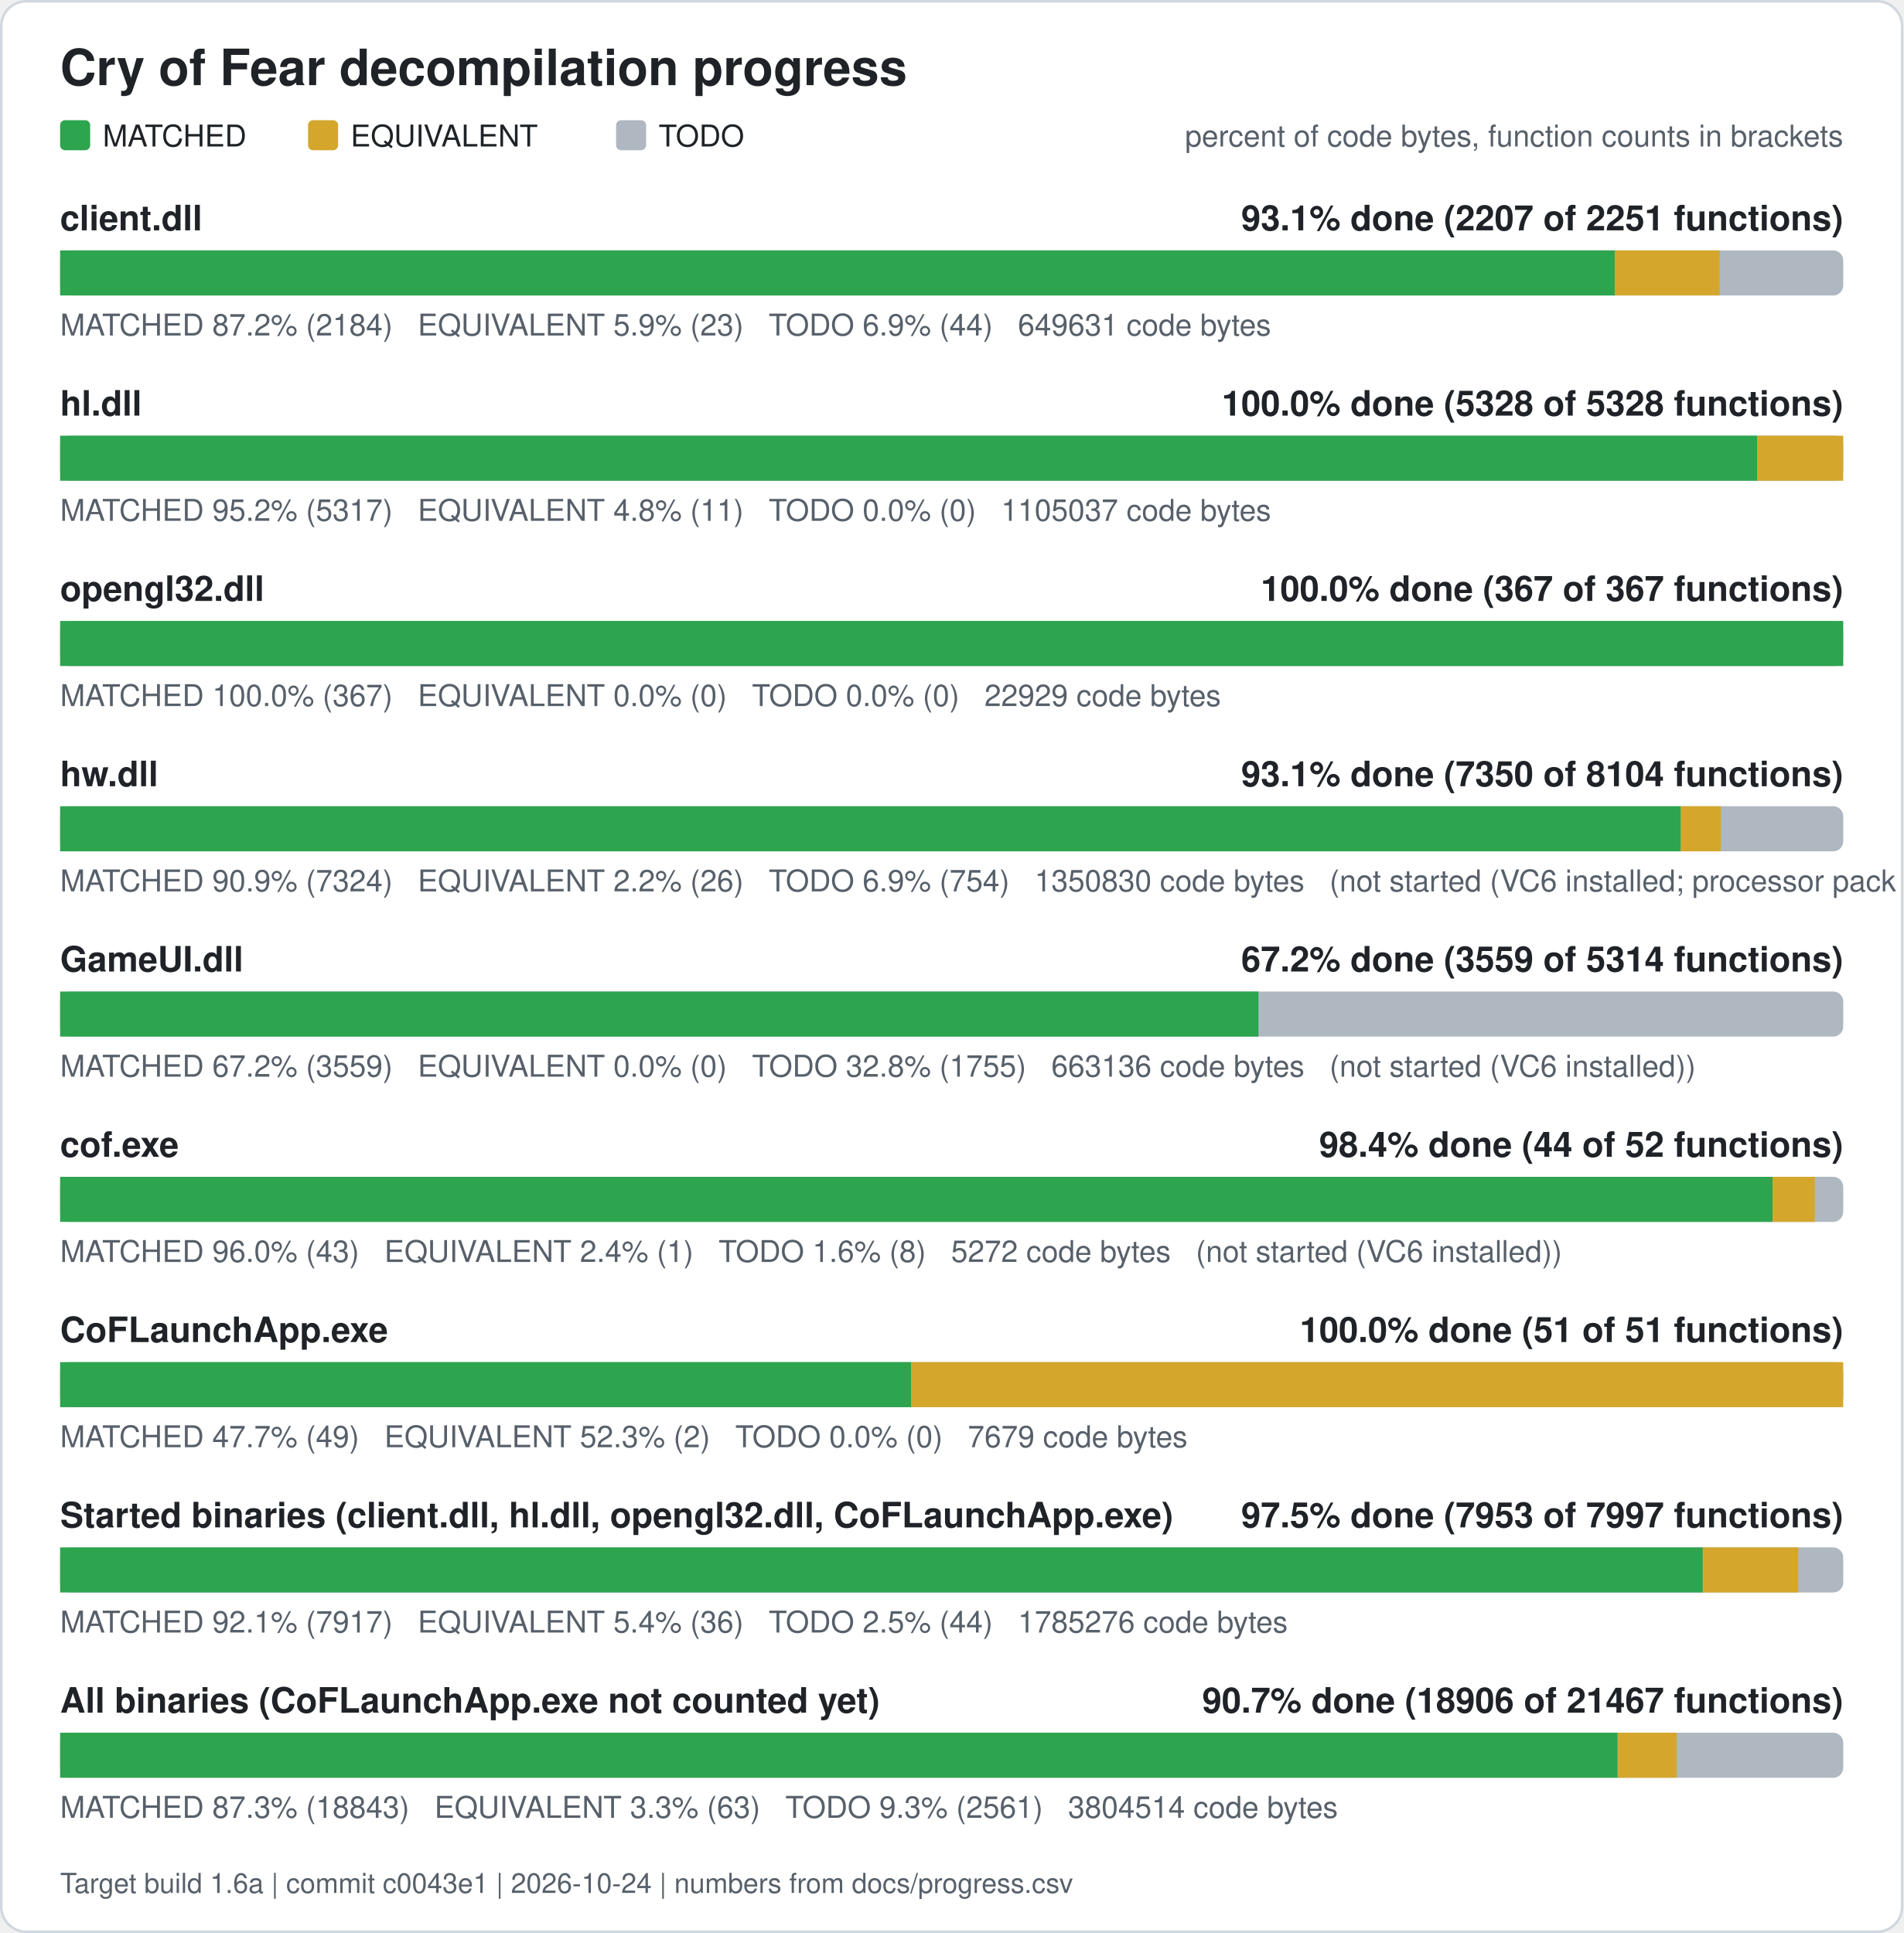
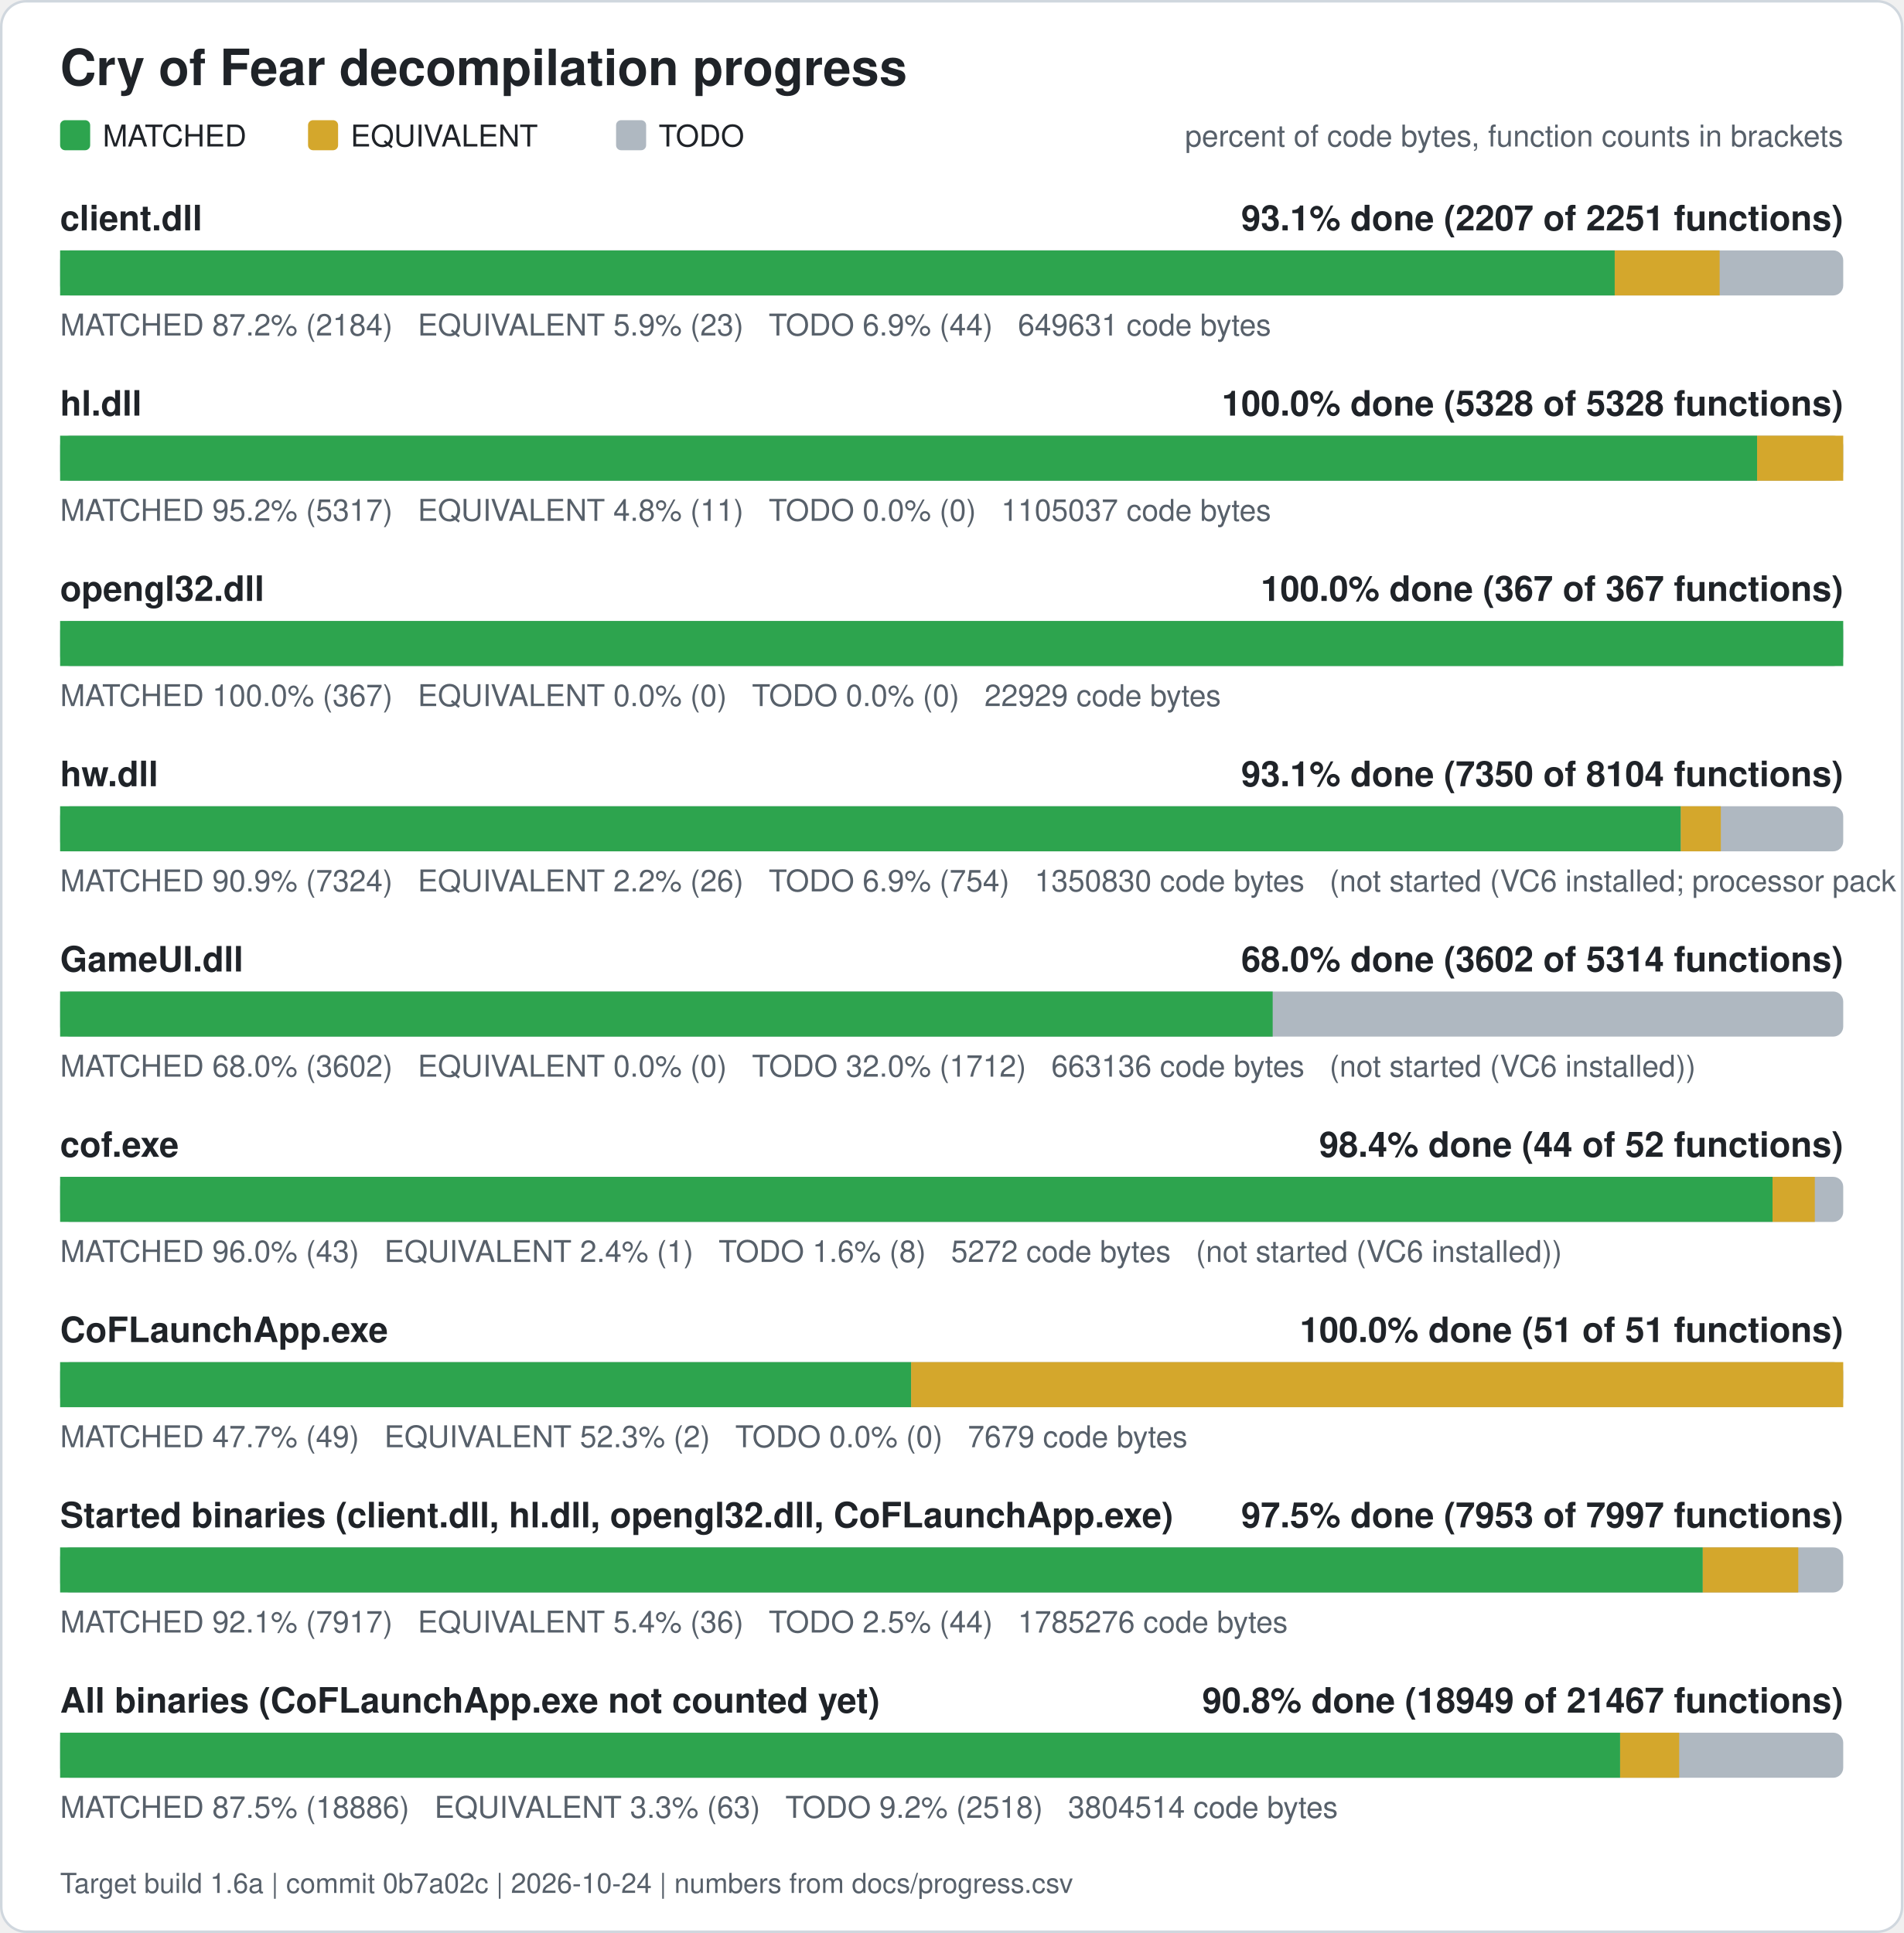
<svg xmlns="http://www.w3.org/2000/svg" width="760" height="772" viewBox="0 0 760 772" role="img" aria-label="Cry of Fear decompilation progress">
  <rect x="0.5" y="0.5" width="759" height="771" rx="10" fill="#ffffff" stroke="#d0d7de" />
  <text x="24" y="34" font-family="Segoe UI, Helvetica, Arial, sans-serif" font-size="20" font-weight="600" fill="#1f2328">Cry of Fear decompilation progress</text>
  <rect x="24" y="48" width="12" height="12" rx="2" fill="#2da44e" />
  <text x="41" y="58.5" font-family="Segoe UI, Helvetica, Arial, sans-serif" font-size="12" fill="#1f2328">MATCHED</text>
  <rect x="123" y="48" width="12" height="12" rx="2" fill="#d4a72c" />
  <text x="140" y="58.5" font-family="Segoe UI, Helvetica, Arial, sans-serif" font-size="12" fill="#1f2328">EQUIVALENT</text>
  <rect x="246" y="48" width="12" height="12" rx="2" fill="#afb8c1" />
  <text x="263" y="58.5" font-family="Segoe UI, Helvetica, Arial, sans-serif" font-size="12" fill="#1f2328">TODO</text>
  <text x="736" y="58.5" font-family="Segoe UI, Helvetica, Arial, sans-serif" font-size="12" fill="#57606a" text-anchor="end">percent of code bytes, function counts in brackets</text>
  <text x="24" y="92" font-family="Segoe UI, Helvetica, Arial, sans-serif" font-size="14" font-weight="600" fill="#1f2328">client.dll</text>
  <text x="736" y="92" font-family="Segoe UI, Helvetica, Arial, sans-serif" font-size="14" font-weight="600" fill="#1f2328" text-anchor="end">93.1% done (2207 of 2251 functions)</text>
  <rect x="24" y="100" width="712" height="18" rx="4" fill="#afb8c1" />
  <rect x="24.00" y="100" width="620.76" height="18" fill="#2da44e" />
  <rect x="644.76" y="100" width="41.89" height="18" fill="#d4a72c" />
  <text x="24" y="134" font-family="Segoe UI, Helvetica, Arial, sans-serif" font-size="12" fill="#57606a" xml:space="preserve">MATCHED 87.2% (2184)   EQUIVALENT 5.9% (23)   TODO 6.9% (44)   649631 code bytes</text>
  <text x="24" y="166" font-family="Segoe UI, Helvetica, Arial, sans-serif" font-size="14" font-weight="600" fill="#1f2328">hl.dll</text>
  <text x="736" y="166" font-family="Segoe UI, Helvetica, Arial, sans-serif" font-size="14" font-weight="600" fill="#1f2328" text-anchor="end">100.0% done (5328 of 5328 functions)</text>
  <rect x="24" y="174" width="712" height="18" rx="4" fill="#afb8c1" />
  <rect x="24.00" y="174" width="677.61" height="18" fill="#2da44e" />
  <rect x="701.61" y="174" width="34.39" height="18" fill="#d4a72c" />
  <text x="24" y="208" font-family="Segoe UI, Helvetica, Arial, sans-serif" font-size="12" fill="#57606a" xml:space="preserve">MATCHED 95.2% (5317)   EQUIVALENT 4.8% (11)   TODO 0.0% (0)   1105037 code bytes</text>
  <text x="24" y="240" font-family="Segoe UI, Helvetica, Arial, sans-serif" font-size="14" font-weight="600" fill="#1f2328">opengl32.dll</text>
  <text x="736" y="240" font-family="Segoe UI, Helvetica, Arial, sans-serif" font-size="14" font-weight="600" fill="#1f2328" text-anchor="end">100.0% done (367 of 367 functions)</text>
  <rect x="24" y="248" width="712" height="18" rx="4" fill="#afb8c1" />
  <rect x="24.00" y="248" width="712.00" height="18" fill="#2da44e" />
  <text x="24" y="282" font-family="Segoe UI, Helvetica, Arial, sans-serif" font-size="12" fill="#57606a" xml:space="preserve">MATCHED 100.0% (367)   EQUIVALENT 0.0% (0)   TODO 0.0% (0)   22929 code bytes</text>
  <text x="24" y="314" font-family="Segoe UI, Helvetica, Arial, sans-serif" font-size="14" font-weight="600" fill="#1f2328">hw.dll</text>
  <text x="736" y="314" font-family="Segoe UI, Helvetica, Arial, sans-serif" font-size="14" font-weight="600" fill="#1f2328" text-anchor="end">93.1% done (7350 of 8104 functions)</text>
  <rect x="24" y="322" width="712" height="18" rx="4" fill="#afb8c1" />
  <rect x="24.00" y="322" width="647.15" height="18" fill="#2da44e" />
  <rect x="671.15" y="322" width="15.98" height="18" fill="#d4a72c" />
  <text x="24" y="356" font-family="Segoe UI, Helvetica, Arial, sans-serif" font-size="12" fill="#57606a" xml:space="preserve">MATCHED 90.9% (7324)   EQUIVALENT 2.2% (26)   TODO 6.9% (754)   1350830 code bytes   (not started (VC6 installed; processor pack and VS 2005 objects need those compilers))</text>
  <text x="24" y="388" font-family="Segoe UI, Helvetica, Arial, sans-serif" font-size="14" font-weight="600" fill="#1f2328">GameUI.dll</text>
-   <text x="736" y="388" font-family="Segoe UI, Helvetica, Arial, sans-serif" font-size="14" font-weight="600" fill="#1f2328" text-anchor="end">67.2% done (3559 of 5314 functions)</text>
+   <text x="736" y="388" font-family="Segoe UI, Helvetica, Arial, sans-serif" font-size="14" font-weight="600" fill="#1f2328" text-anchor="end">68.0% done (3602 of 5314 functions)</text>
  <rect x="24" y="396" width="712" height="18" rx="4" fill="#afb8c1" />
-   <rect x="24.00" y="396" width="478.50" height="18" fill="#2da44e" />
-   <text x="24" y="430" font-family="Segoe UI, Helvetica, Arial, sans-serif" font-size="12" fill="#57606a" xml:space="preserve">MATCHED 67.2% (3559)   EQUIVALENT 0.0% (0)   TODO 32.8% (1755)   663136 code bytes   (not started (VC6 installed))</text>
+   <rect x="24.00" y="396" width="484.18" height="18" fill="#2da44e" />
+   <text x="24" y="430" font-family="Segoe UI, Helvetica, Arial, sans-serif" font-size="12" fill="#57606a" xml:space="preserve">MATCHED 68.0% (3602)   EQUIVALENT 0.0% (0)   TODO 32.0% (1712)   663136 code bytes   (not started (VC6 installed))</text>
  <text x="24" y="462" font-family="Segoe UI, Helvetica, Arial, sans-serif" font-size="14" font-weight="600" fill="#1f2328">cof.exe</text>
  <text x="736" y="462" font-family="Segoe UI, Helvetica, Arial, sans-serif" font-size="14" font-weight="600" fill="#1f2328" text-anchor="end">98.4% done (44 of 52 functions)</text>
  <rect x="24" y="470" width="712" height="18" rx="4" fill="#afb8c1" />
  <rect x="24.00" y="470" width="683.77" height="18" fill="#2da44e" />
  <rect x="707.77" y="470" width="16.88" height="18" fill="#d4a72c" />
  <text x="24" y="504" font-family="Segoe UI, Helvetica, Arial, sans-serif" font-size="12" fill="#57606a" xml:space="preserve">MATCHED 96.0% (43)   EQUIVALENT 2.4% (1)   TODO 1.6% (8)   5272 code bytes   (not started (VC6 installed))</text>
  <text x="24" y="536" font-family="Segoe UI, Helvetica, Arial, sans-serif" font-size="14" font-weight="600" fill="#1f2328">CoFLaunchApp.exe</text>
  <text x="736" y="536" font-family="Segoe UI, Helvetica, Arial, sans-serif" font-size="14" font-weight="600" fill="#1f2328" text-anchor="end">100.0% done (51 of 51 functions)</text>
  <rect x="24" y="544" width="712" height="18" rx="4" fill="#afb8c1" />
  <rect x="24.00" y="544" width="339.82" height="18" fill="#2da44e" />
  <rect x="363.82" y="544" width="372.18" height="18" fill="#d4a72c" />
  <text x="24" y="578" font-family="Segoe UI, Helvetica, Arial, sans-serif" font-size="12" fill="#57606a" xml:space="preserve">MATCHED 47.7% (49)   EQUIVALENT 52.3% (2)   TODO 0.0% (0)   7679 code bytes</text>
  <text x="24" y="610" font-family="Segoe UI, Helvetica, Arial, sans-serif" font-size="14" font-weight="600" fill="#1f2328">Started binaries (client.dll, hl.dll, opengl32.dll, CoFLaunchApp.exe)</text>
  <text x="736" y="610" font-family="Segoe UI, Helvetica, Arial, sans-serif" font-size="14" font-weight="600" fill="#1f2328" text-anchor="end">97.5% done (7953 of 7997 functions)</text>
  <rect x="24" y="618" width="712" height="18" rx="4" fill="#afb8c1" />
  <rect x="24.00" y="618" width="655.92" height="18" fill="#2da44e" />
  <rect x="679.92" y="618" width="38.13" height="18" fill="#d4a72c" />
  <text x="24" y="652" font-family="Segoe UI, Helvetica, Arial, sans-serif" font-size="12" fill="#57606a" xml:space="preserve">MATCHED 92.1% (7917)   EQUIVALENT 5.4% (36)   TODO 2.5% (44)   1785276 code bytes</text>
  <text x="24" y="684" font-family="Segoe UI, Helvetica, Arial, sans-serif" font-size="14" font-weight="600" fill="#1f2328">All binaries (CoFLaunchApp.exe not counted yet)</text>
-   <text x="736" y="684" font-family="Segoe UI, Helvetica, Arial, sans-serif" font-size="14" font-weight="600" fill="#1f2328" text-anchor="end">90.7% done (18906 of 21467 functions)</text>
+   <text x="736" y="684" font-family="Segoe UI, Helvetica, Arial, sans-serif" font-size="14" font-weight="600" fill="#1f2328" text-anchor="end">90.8% done (18949 of 21467 functions)</text>
  <rect x="24" y="692" width="712" height="18" rx="4" fill="#afb8c1" />
-   <rect x="24.00" y="692" width="621.92" height="18" fill="#2da44e" />
-   <rect x="645.92" y="692" width="23.59" height="18" fill="#d4a72c" />
-   <text x="24" y="726" font-family="Segoe UI, Helvetica, Arial, sans-serif" font-size="12" fill="#57606a" xml:space="preserve">MATCHED 87.3% (18843)   EQUIVALENT 3.3% (63)   TODO 9.3% (2561)   3804514 code bytes</text>
-   <text x="24" y="756" font-family="Segoe UI, Helvetica, Arial, sans-serif" font-size="11" fill="#57606a">Target build 1.6a | commit c0043e1 | 2026-10-24 | numbers from docs/progress.csv</text>
+   <rect x="24.00" y="692" width="622.91" height="18" fill="#2da44e" />
+   <rect x="646.91" y="692" width="23.59" height="18" fill="#d4a72c" />
+   <text x="24" y="726" font-family="Segoe UI, Helvetica, Arial, sans-serif" font-size="12" fill="#57606a" xml:space="preserve">MATCHED 87.5% (18886)   EQUIVALENT 3.3% (63)   TODO 9.2% (2518)   3804514 code bytes</text>
+   <text x="24" y="756" font-family="Segoe UI, Helvetica, Arial, sans-serif" font-size="11" fill="#57606a">Target build 1.6a | commit 0b7a02c | 2026-10-24 | numbers from docs/progress.csv</text>
</svg>
